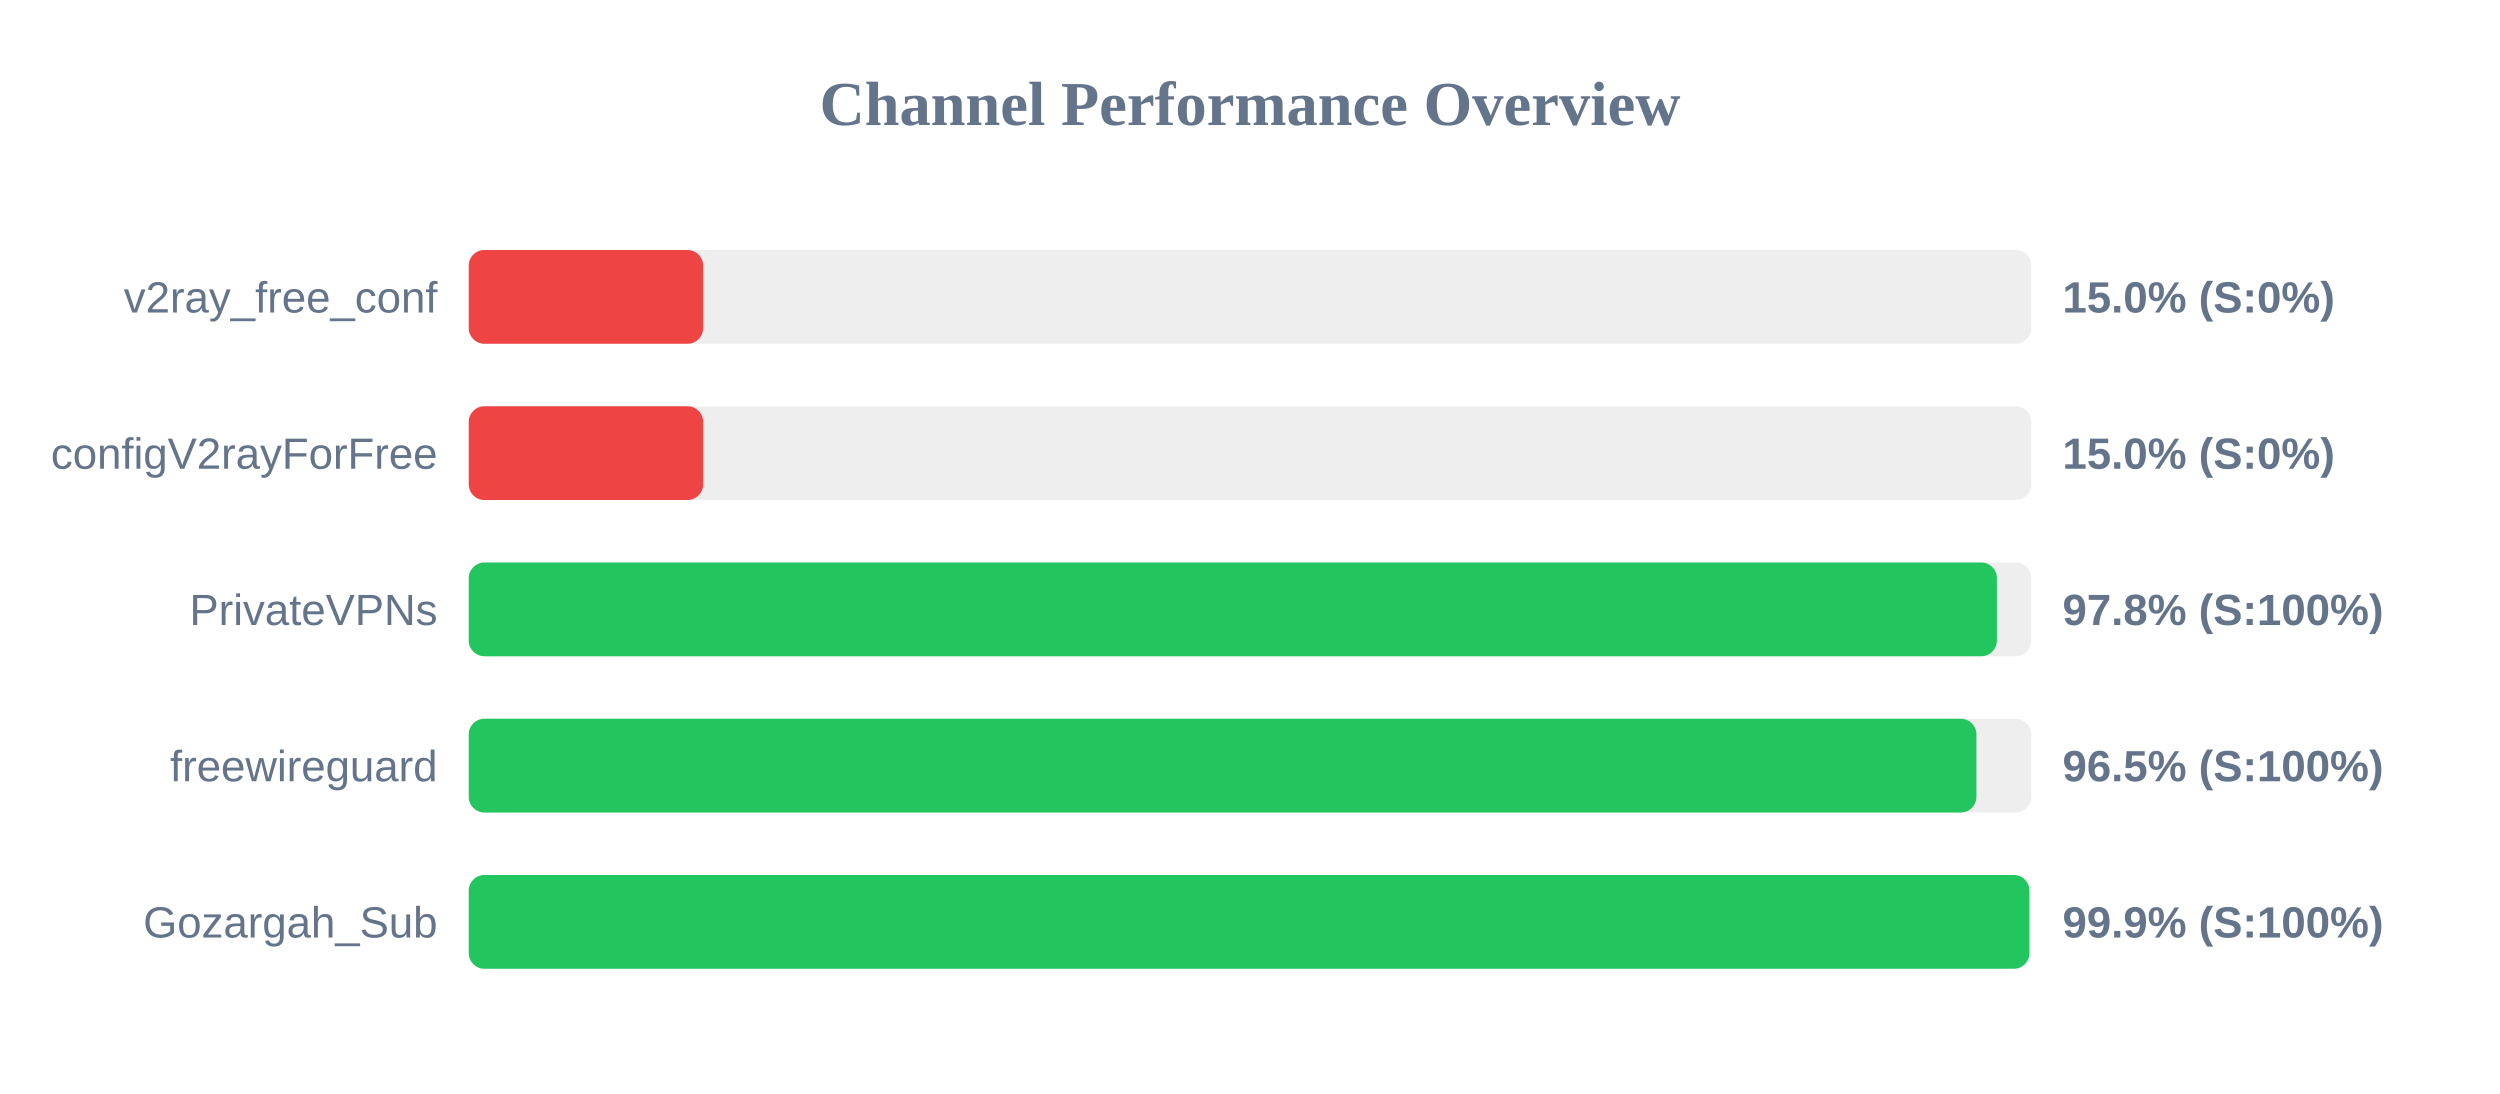
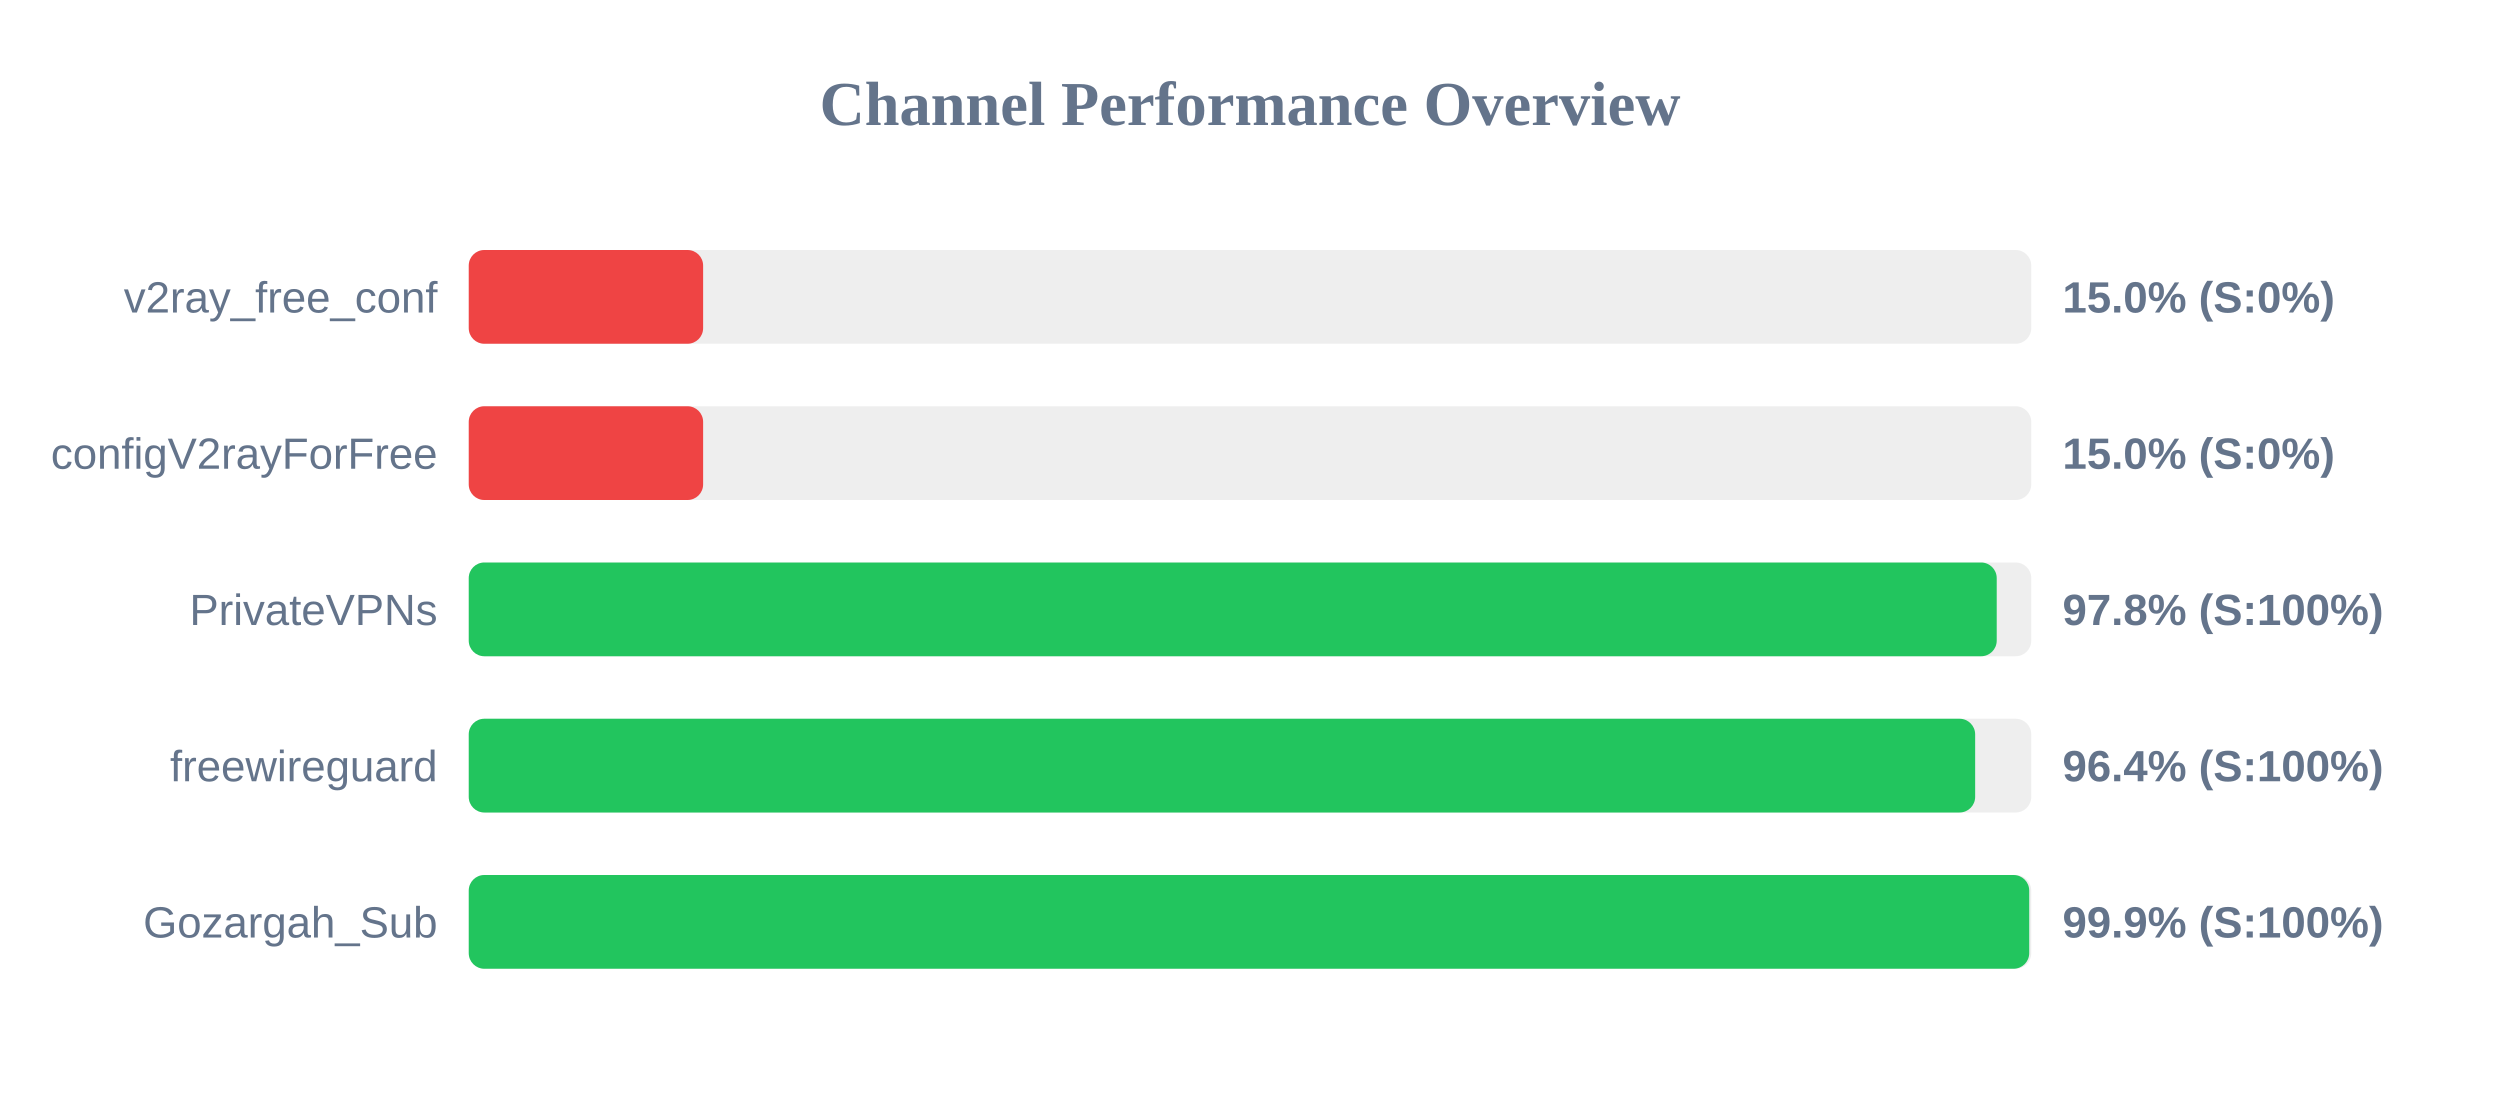
<svg xmlns="http://www.w3.org/2000/svg" width="800" height="350" version="1.1">
  <style>
        .row { font: 14px Arial; fill: #64748b; }
        .score { font: bold 14px Arial; fill: #64748b; }
    </style>
  <text x="400" y="40" text-anchor="middle" font-size="20px" font-weight="bold" fill="#64748b">Channel Performance Overview</text>
  <rect x="150" y="80" width="500" height="30" fill="#eee" rx="5" />
  <rect x="150" y="80" width="75.0" height="30" fill="#ef4444" rx="5" />
  <text x="140" y="100" text-anchor="end" class="row">v2ray_free_conf</text>
  <text x="660" y="100" text-anchor="start" class="score">15.0% (S:0%)</text>
  <rect x="150" y="130" width="500" height="30" fill="#eee" rx="5" />
  <rect x="150" y="130" width="75.0" height="30" fill="#ef4444" rx="5" />
  <text x="140" y="150" text-anchor="end" class="row">configV2rayForFree</text>
  <text x="660" y="150" text-anchor="start" class="score">15.0% (S:0%)</text>
  <rect x="150" y="180" width="500" height="30" fill="#eee" rx="5" />
-   <rect x="150" y="180" width="489.0" height="30" fill="#22c55e" rx="5" />
+   <rect x="150" y="180" width="488.95" height="30" fill="#22c55e" rx="5" />
  <text x="140" y="200" text-anchor="end" class="row">PrivateVPNs</text>
  <text x="660" y="200" text-anchor="start" class="score">97.8% (S:100%)</text>
  <rect x="150" y="230" width="500" height="30" fill="#eee" rx="5" />
-   <rect x="150" y="230" width="482.45" height="30" fill="#22c55e" rx="5" />
+   <rect x="150" y="230" width="482.05" height="30" fill="#22c55e" rx="5" />
  <text x="140" y="250" text-anchor="end" class="row">freewireguard</text>
-   <text x="660" y="250" text-anchor="start" class="score">96.5% (S:100%)</text>
+   <text x="660" y="250" text-anchor="start" class="score">96.4% (S:100%)</text>
  <rect x="150" y="280" width="500" height="30" fill="#eee" rx="5" />
-   <rect x="150" y="280" width="499.4" height="30" fill="#22c55e" rx="5" />
+   <rect x="150" y="280" width="499.35" height="30" fill="#22c55e" rx="5" />
  <text x="140" y="300" text-anchor="end" class="row">Gozargah_Sub</text>
  <text x="660" y="300" text-anchor="start" class="score">99.9% (S:100%)</text>
</svg>
